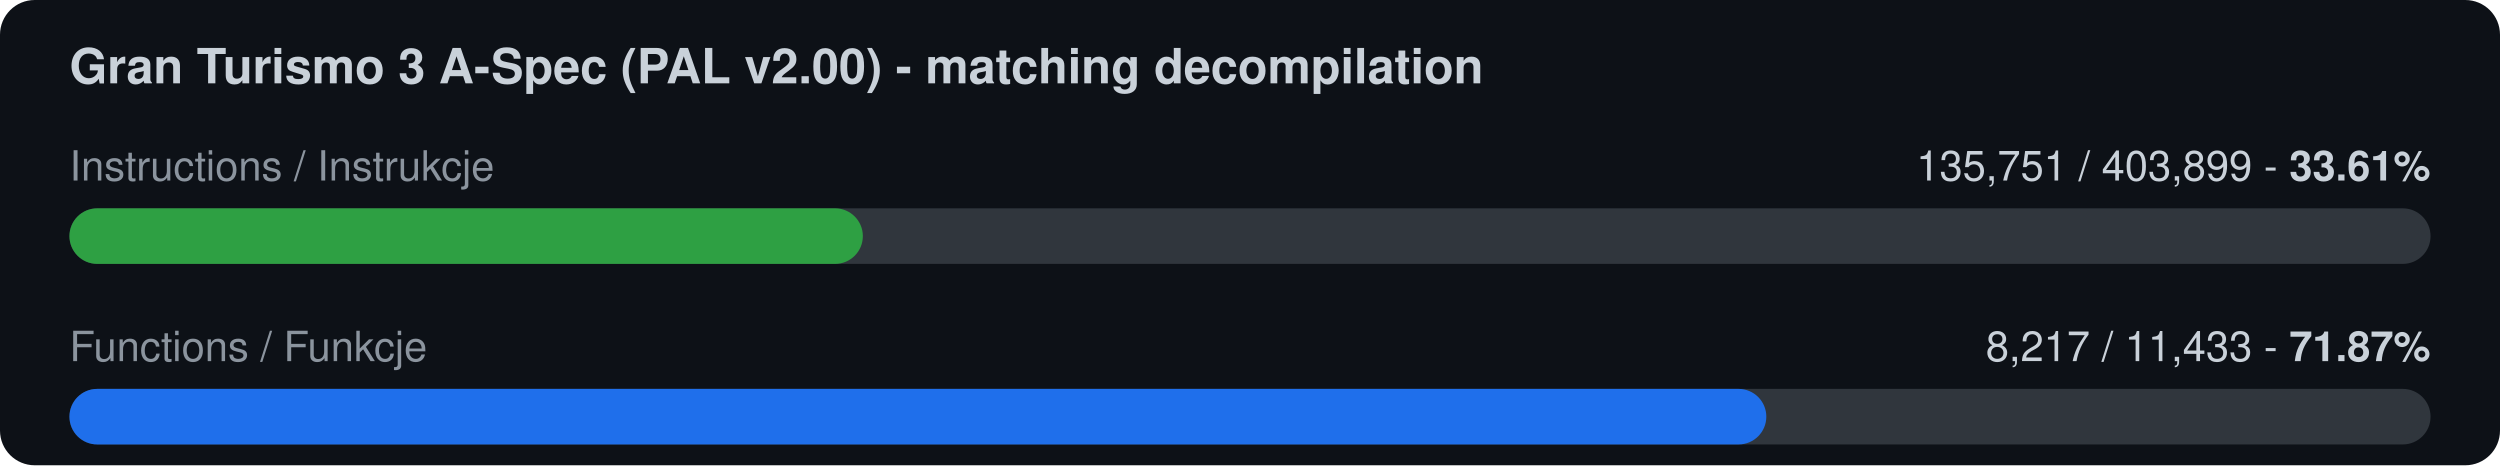
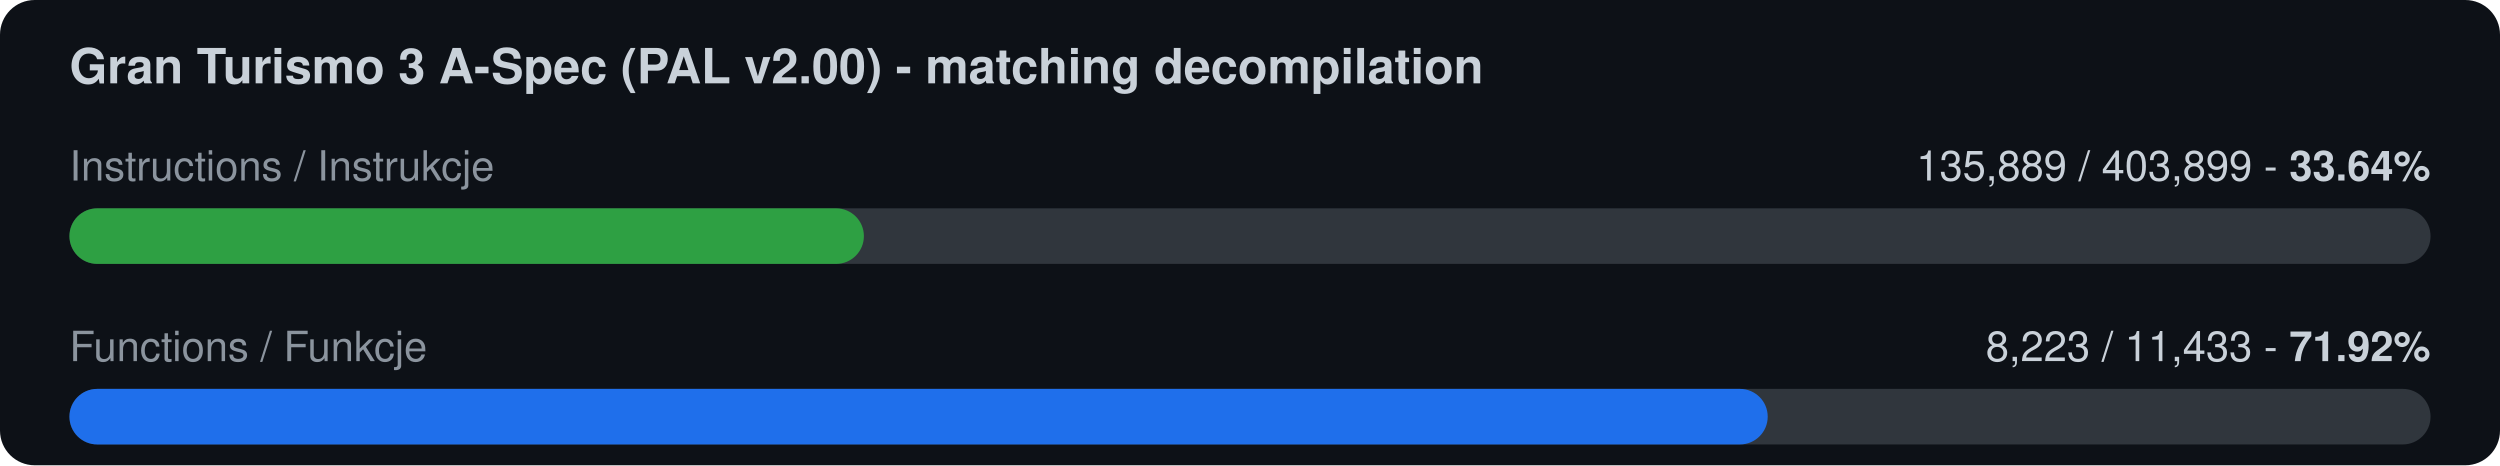
<svg xmlns="http://www.w3.org/2000/svg" width="720" height="134" viewBox="0 0 720 134">
  <rect width="720" height="134" rx="10" fill="#0d1117" />
  <text x="20" y="24" font-family="-apple-system,Segoe UI,Helvetica,Arial,sans-serif" font-size="14" font-weight="600" fill="#c9d1d9">Gran Turismo 3 A-Spec (PAL v2.00) - matching decompilation</text>
  <text x="20" y="52" font-family="-apple-system,Segoe UI,Helvetica,Arial,sans-serif" font-size="12" fill="#8b949e">Instructions / Instrukcje</text>
-   <text x="700" y="52" font-family="-apple-system,Segoe UI,Helvetica,Arial,sans-serif" font-size="12" fill="#c9d1d9" text-anchor="end">135,751 / 403,899  -  <tspan font-weight="700">33.61%</tspan>
+   <text x="700" y="52" font-family="-apple-system,Segoe UI,Helvetica,Arial,sans-serif" font-size="12" fill="#c9d1d9" text-anchor="end">135,889 / 403,899  -  <tspan font-weight="700">33.64%</tspan>
  </text>
  <rect x="20" y="60" width="680" height="16" rx="8" fill="#30363d" />
-   <rect x="20" y="60" width="228.5" height="16" rx="8" fill="#2ea043" />
+   <rect x="20" y="60" width="228.8" height="16" rx="8" fill="#2ea043" />
  <text x="20" y="104" font-family="-apple-system,Segoe UI,Helvetica,Arial,sans-serif" font-size="12" fill="#8b949e">Functions / Funkcje</text>
-   <text x="700" y="104" font-family="-apple-system,Segoe UI,Helvetica,Arial,sans-serif" font-size="12" fill="#c9d1d9" text-anchor="end">8,217 / 11,433  -  <tspan font-weight="700">71.87%</tspan>
+   <text x="700" y="104" font-family="-apple-system,Segoe UI,Helvetica,Arial,sans-serif" font-size="12" fill="#c9d1d9" text-anchor="end">8,223 / 11,433  -  <tspan font-weight="700">71.92%</tspan>
  </text>
  <rect x="20" y="112" width="680" height="16" rx="8" fill="#30363d" />
-   <rect x="20" y="112" width="488.7" height="16" rx="8" fill="#1f6feb" />
+   <rect x="20" y="112" width="489.1" height="16" rx="8" fill="#1f6feb" />
</svg>
